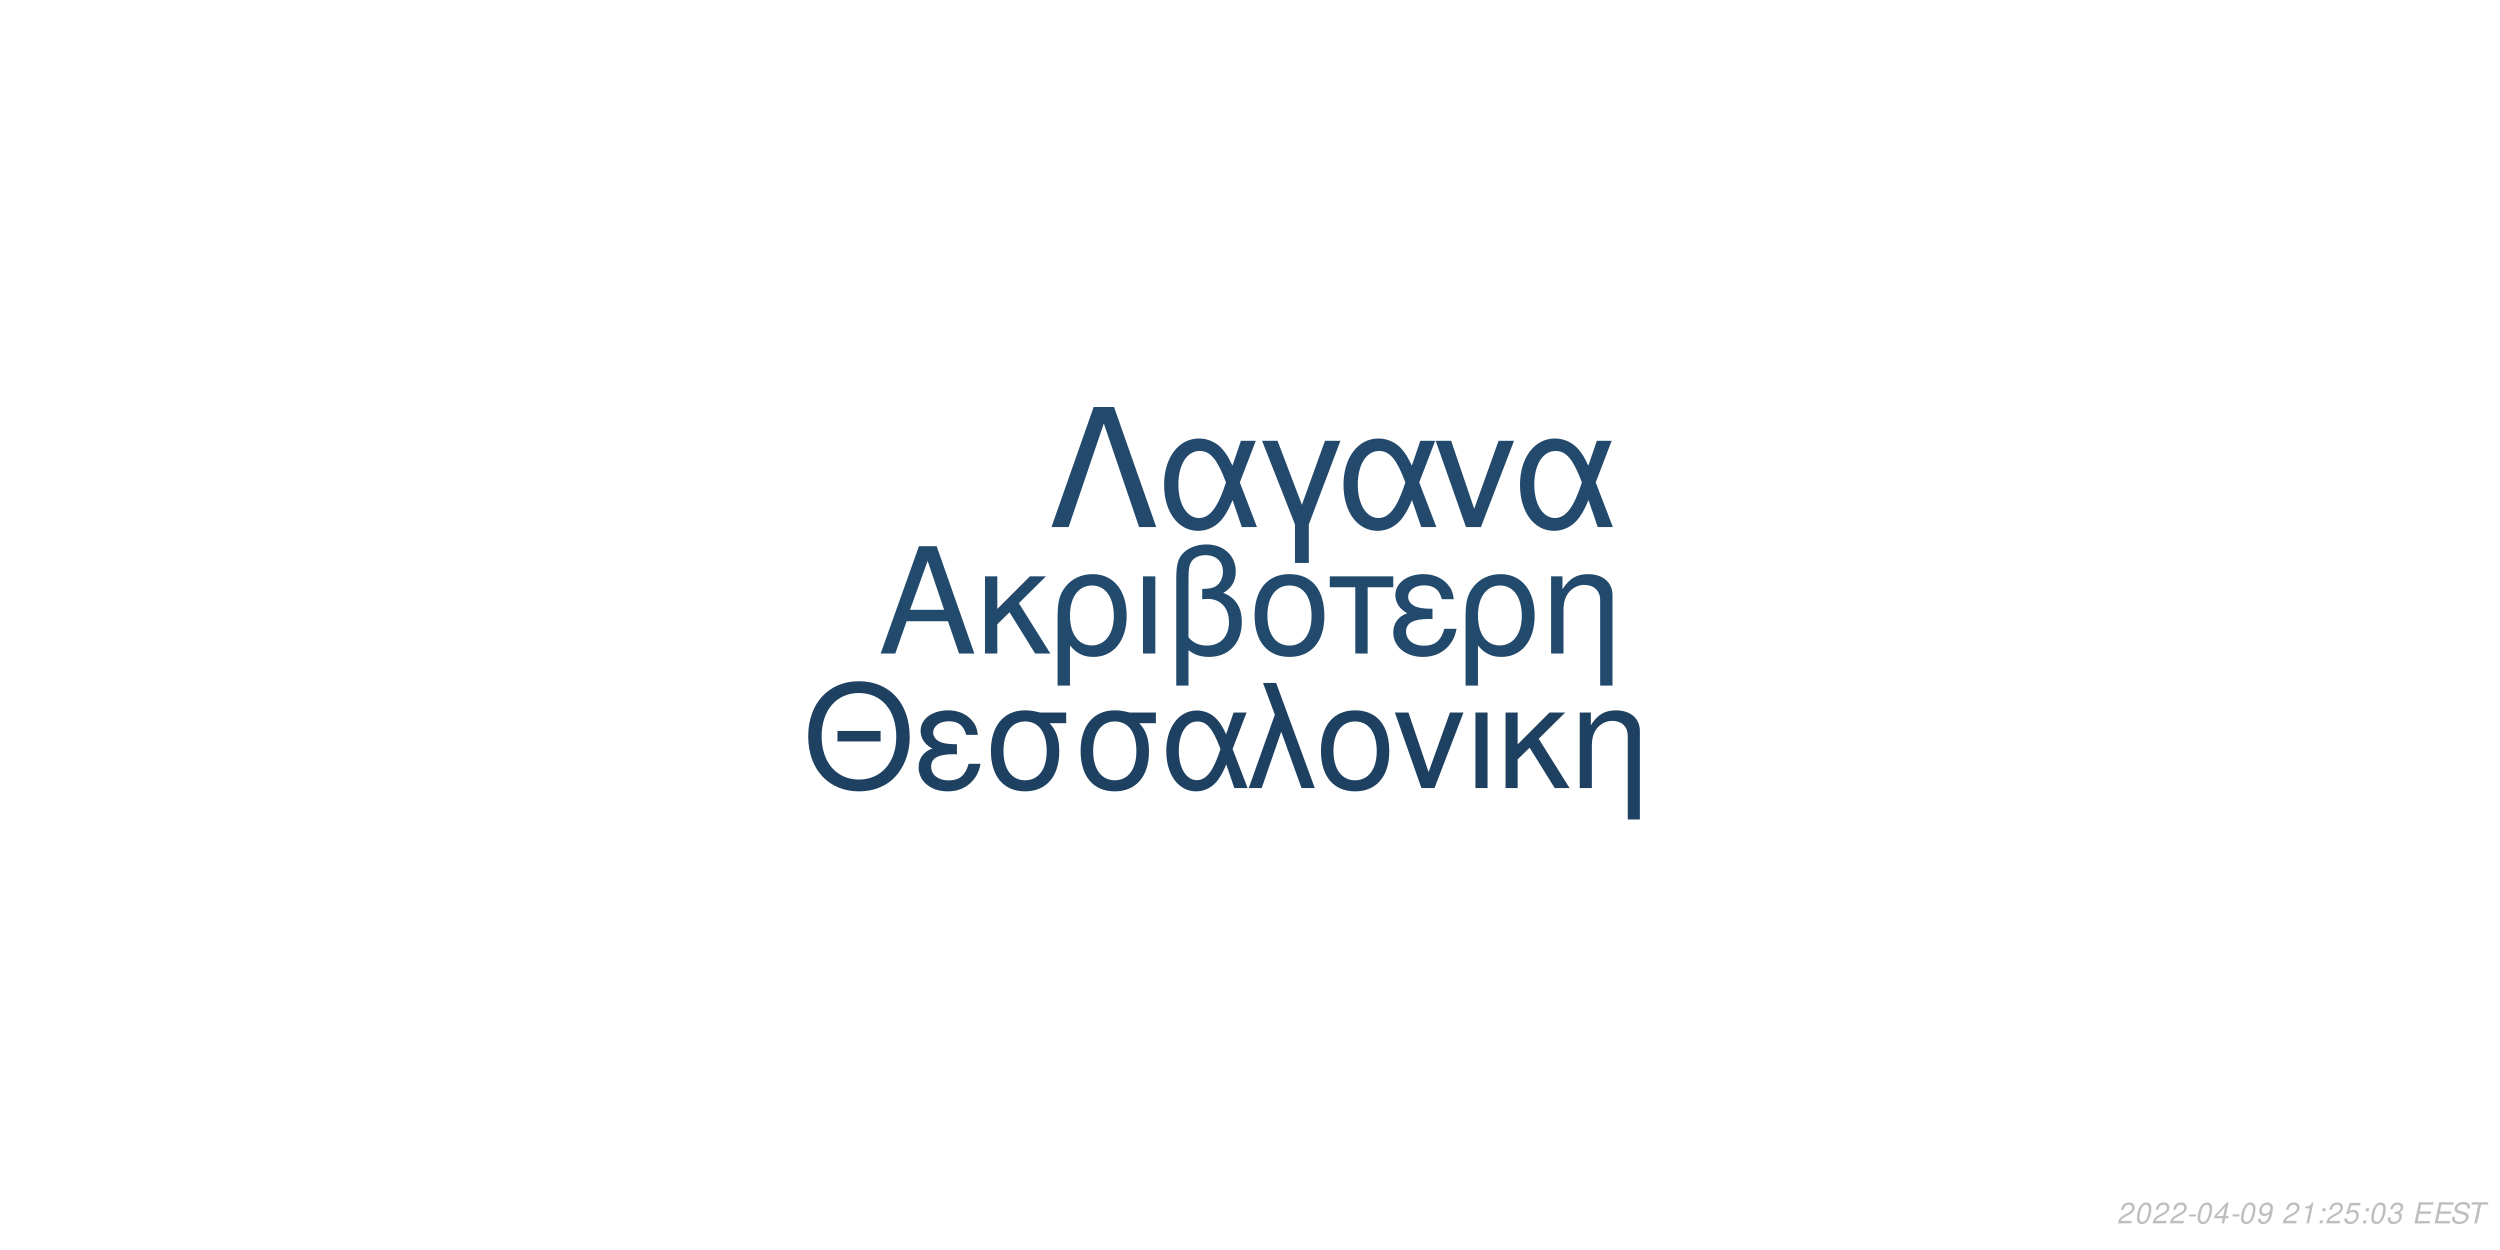
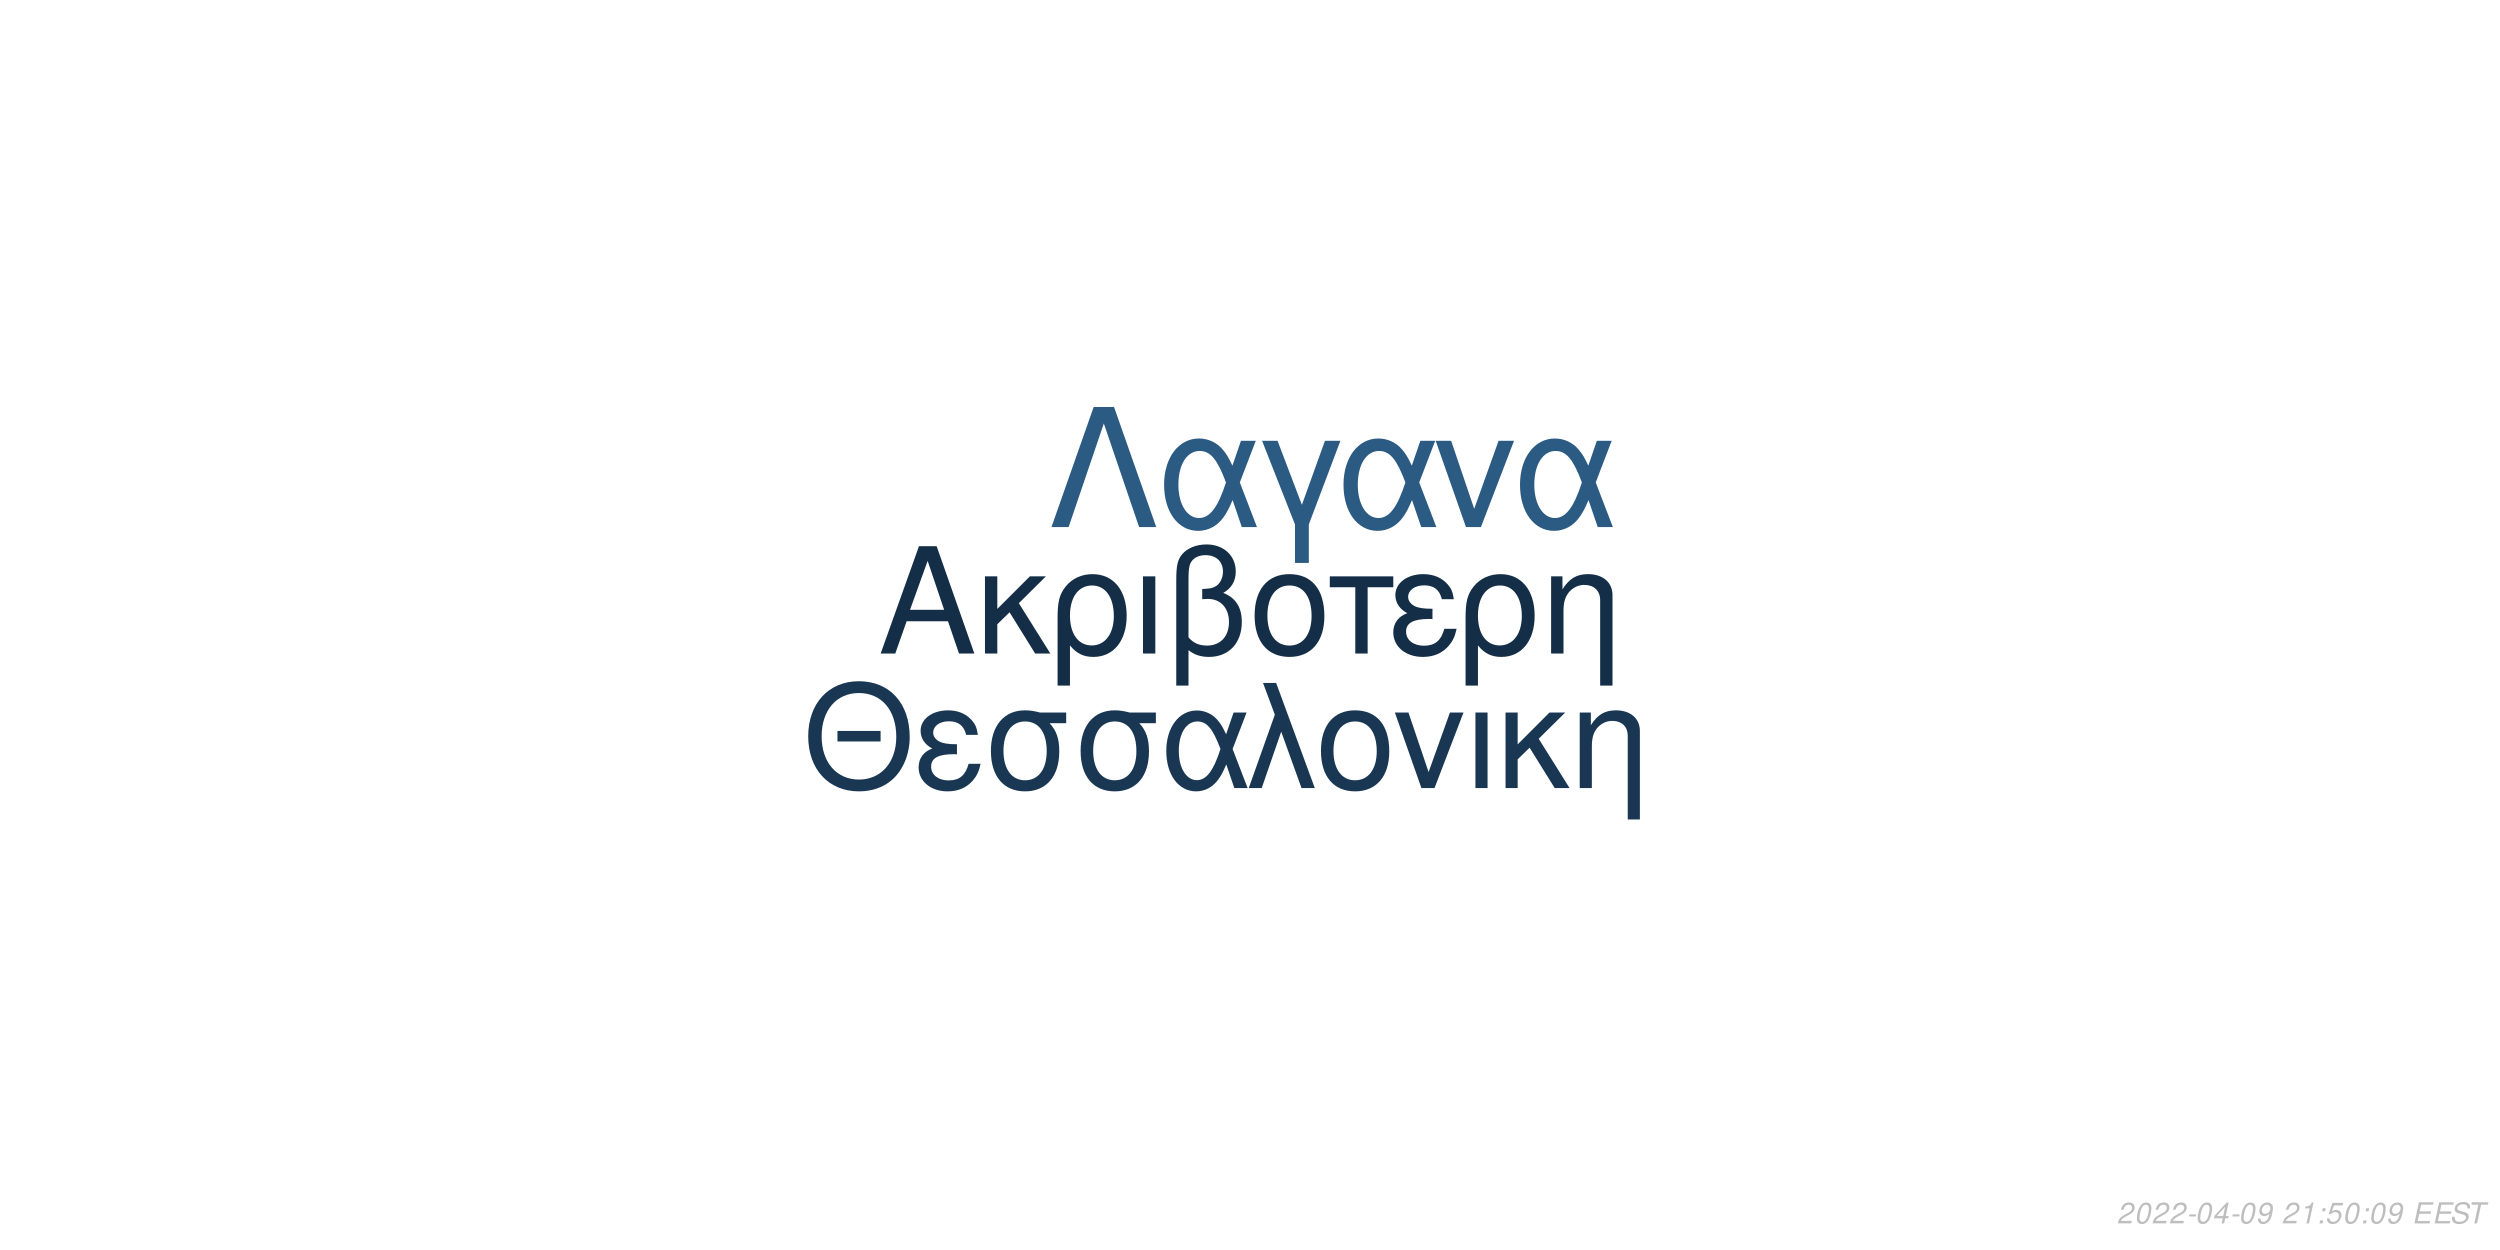
<svg xmlns="http://www.w3.org/2000/svg" xmlns:xlink="http://www.w3.org/1999/xlink" width="864pt" height="432pt" viewBox="0 0 864 432" version="1.1">
  <defs>
    <g>
      <symbol overflow="visible" id="glyph0-0">
        <path style="stroke:none;" d="" />
      </symbol>
      <symbol overflow="visible" id="glyph0-1">
        <path style="stroke:none;" d="M 24.125 -11.141 L 27.938 0 L 33.234 0 L 20.203 -37.094 L 14.094 -37.094 L 0.859 0 L 5.906 0 L 9.828 -11.141 Z M 22.797 -15.109 L 11 -15.109 L 17.094 -32.016 Z M 22.797 -15.109 " />
      </symbol>
      <symbol overflow="visible" id="glyph0-2">
        <path style="stroke:none;" d="M 7.172 -15.422 L 7.172 -26.672 L 2.906 -26.672 L 2.906 0 L 7.172 0 L 7.172 -10.125 L 11.406 -14.25 L 20.25 0 L 25.5 0 L 14.609 -17.406 L 23.969 -26.672 L 18.422 -26.672 Z M 7.172 -15.422 " />
      </symbol>
      <symbol overflow="visible" id="glyph0-3">
        <path style="stroke:none;" d="M 3 11.094 L 7.281 11.094 L 7.281 -2.797 C 9.516 -0.047 11.953 1.172 15.375 1.172 C 22.344 1.172 26.875 -4.422 26.875 -13.031 C 26.875 -21.891 22.297 -27.438 15.062 -27.438 C 11.297 -27.438 7.984 -25.906 5.797 -23.156 C 3.672 -20.516 3 -17.969 3 -12.359 Z M 14.906 -23.516 C 19.547 -23.516 22.438 -19.438 22.438 -12.922 C 22.438 -6.812 19.391 -2.797 14.812 -2.797 C 10.172 -2.797 7.281 -6.766 7.281 -13.125 C 7.281 -19.484 10.234 -23.516 14.906 -23.516 Z M 14.906 -23.516 " />
      </symbol>
      <symbol overflow="visible" id="glyph0-4">
        <path style="stroke:none;" d="M 3.516 0 L 7.781 0 L 7.781 -26.672 L 3.516 -26.672 Z M 3.516 0 " />
      </symbol>
      <symbol overflow="visible" id="glyph0-5">
        <path style="stroke:none;" d="M 4.016 11.094 L 8.25 11.094 L 8.25 -1.172 C 10.172 0.406 12.422 1.172 15.312 1.172 C 22.188 1.172 26.672 -3.609 26.672 -10.891 C 26.672 -15.984 24.578 -19.234 20.25 -20.969 C 23.109 -22.547 24.578 -25.031 24.578 -28.344 C 24.578 -33.844 20.406 -37.703 14.453 -37.703 C 10.938 -37.703 7.734 -36.391 6 -34.25 C 4.484 -32.422 4.016 -30.328 4.016 -25.391 Z M 8.25 -25.656 C 8.25 -29.359 8.5 -30.844 9.469 -32.062 C 10.375 -33.281 12.156 -34 14.094 -34 C 17.812 -34 20.156 -31.812 20.156 -28.297 C 20.156 -25.953 18.984 -23.812 17.297 -23.047 C 16.281 -22.547 15.469 -22.438 12.984 -22.297 L 12.984 -18.781 C 13.734 -18.828 14.344 -18.875 14.969 -18.875 C 19.344 -18.875 22.234 -15.719 22.234 -10.891 C 22.234 -5.906 19.281 -2.75 14.656 -2.75 C 11.953 -2.75 9.922 -3.609 8.25 -5.594 Z M 8.25 -25.656 " />
      </symbol>
      <symbol overflow="visible" id="glyph0-6">
        <path style="stroke:none;" d="M 14.094 -27.438 C 6.562 -27.438 2.094 -22.094 2.094 -13.125 C 2.094 -4.125 6.562 1.172 14.141 1.172 C 21.672 1.172 26.203 -4.172 26.203 -12.922 C 26.203 -22.188 21.828 -27.438 14.094 -27.438 Z M 14.141 -23.516 C 18.938 -23.516 21.781 -19.594 21.781 -12.984 C 21.781 -6.672 18.828 -2.75 14.141 -2.75 C 9.422 -2.75 6.516 -6.672 6.516 -13.125 C 6.516 -19.594 9.422 -23.516 14.141 -23.516 Z M 14.141 -23.516 " />
      </symbol>
      <symbol overflow="visible" id="glyph0-7">
        <path style="stroke:none;" d="M 7.891 0 L 12.156 0 L 12.156 -22.906 L 21.016 -22.906 L 21.016 -26.672 L -0.922 -26.672 L -0.922 -22.906 L 7.891 -22.906 Z M 7.891 0 " />
      </symbol>
      <symbol overflow="visible" id="glyph0-8">
        <path style="stroke:none;" d="M 14.562 -15.469 C 11.344 -15.469 9.562 -15.781 8.297 -16.438 C 6.922 -17.203 6.156 -18.328 6.156 -19.547 C 6.156 -21.891 8.453 -23.562 11.656 -23.562 C 15.062 -23.562 16.953 -22.094 17.812 -18.781 L 21.938 -18.781 C 21.578 -21.266 21.062 -22.5 19.797 -23.922 C 17.812 -26.203 14.906 -27.438 11.453 -27.438 C 5.797 -27.438 1.734 -24.375 1.734 -20.203 C 1.734 -17.609 3.156 -15.375 5.859 -13.938 C 2.797 -12.875 1.016 -10.484 1.016 -7.328 C 1.016 -2.391 5.297 1.172 11.25 1.172 C 14.969 1.172 17.906 -0.109 20.156 -2.641 C 21.578 -4.328 22.297 -5.797 22.906 -8.547 L 18.672 -8.547 C 17.5 -4.422 15.422 -2.703 11.609 -2.703 C 7.938 -2.703 5.438 -4.688 5.438 -7.578 C 5.438 -10.578 7.938 -11.953 13.484 -11.953 C 13.641 -11.953 14.094 -11.953 14.562 -11.906 Z M 14.562 -15.469 " />
      </symbol>
      <symbol overflow="visible" id="glyph0-9">
        <path style="stroke:none;" d="M 3.562 -26.672 L 3.562 0 L 7.844 0 L 7.844 -14.703 C 7.844 -17.906 8.5 -19.891 10.031 -21.531 C 11.406 -22.953 13.188 -23.719 15.062 -23.719 C 18.375 -23.719 20.516 -21.672 20.516 -18.469 L 20.516 11.094 L 24.781 11.094 L 24.781 -20.156 C 24.781 -24.578 21.469 -27.438 16.328 -27.438 C 12.359 -27.438 9.828 -25.906 7.484 -22.188 L 7.484 -26.672 Z M 3.562 -26.672 " />
      </symbol>
      <symbol overflow="visible" id="glyph1-0">
        <path style="stroke:none;" d="" />
      </symbol>
      <symbol overflow="visible" id="glyph1-1">
        <path style="stroke:none;" d="M 26.859 -19.734 L 11.953 -19.734 L 11.953 -16.094 L 26.859 -16.094 Z M 19.328 -36.922 C 8.922 -36.922 1.844 -29.25 1.844 -17.891 C 1.844 -6.484 8.875 1.141 19.391 1.141 C 23.812 1.141 27.703 -0.203 30.641 -2.688 C 34.578 -6.031 36.922 -11.656 36.922 -17.594 C 36.922 -29.297 30 -36.922 19.328 -36.922 Z M 19.328 -32.844 C 27.203 -32.844 32.281 -26.906 32.281 -17.688 C 32.281 -8.922 27.062 -2.938 19.391 -2.938 C 11.609 -2.938 6.484 -8.922 6.484 -17.891 C 6.484 -26.859 11.609 -32.844 19.328 -32.844 Z M 19.328 -32.844 " />
      </symbol>
      <symbol overflow="visible" id="glyph1-2">
        <path style="stroke:none;" d="M 14.25 -15.141 C 11.109 -15.141 9.375 -15.453 8.125 -16.094 C 6.781 -16.844 6.031 -17.938 6.031 -19.141 C 6.031 -21.422 8.266 -23.078 11.406 -23.078 C 14.75 -23.078 16.594 -21.625 17.438 -18.391 L 21.469 -18.391 C 21.125 -20.828 20.625 -22.031 19.391 -23.422 C 17.438 -25.656 14.594 -26.859 11.219 -26.859 C 5.688 -26.859 1.688 -23.875 1.688 -19.781 C 1.688 -17.234 3.094 -15.047 5.734 -13.656 C 2.734 -12.609 1 -10.266 1 -7.172 C 1 -2.344 5.188 1.141 11.016 1.141 C 14.656 1.141 17.547 -0.094 19.734 -2.594 C 21.125 -4.234 21.828 -5.688 22.422 -8.375 L 18.281 -8.375 C 17.141 -4.328 15.094 -2.641 11.359 -2.641 C 7.766 -2.641 5.328 -4.578 5.328 -7.422 C 5.328 -10.359 7.766 -11.703 13.203 -11.703 C 13.359 -11.703 13.797 -11.703 14.25 -11.656 Z M 14.25 -15.141 " />
      </symbol>
      <symbol overflow="visible" id="glyph1-3">
        <path style="stroke:none;" d="M 29 -26.109 L 19.938 -26.109 C 17.594 -26.703 16.438 -26.859 14.703 -26.859 C 7.469 -26.859 2.984 -21.469 2.984 -12.859 C 2.984 -4.031 7.375 1.141 14.797 1.141 C 22.172 1.141 26.609 -4.078 26.609 -12.656 C 26.609 -17.047 25.656 -19.828 23.266 -22.422 L 29 -22.422 Z M 14.797 -23.016 C 19.531 -23.016 22.266 -19.234 22.266 -12.75 C 22.266 -6.531 19.438 -2.688 14.797 -2.688 C 10.172 -2.688 7.328 -6.531 7.328 -12.859 C 7.328 -19.188 10.172 -23.016 14.797 -23.016 Z M 14.797 -23.016 " />
      </symbol>
      <symbol overflow="visible" id="glyph1-4">
        <path style="stroke:none;" d="M 29.344 -26.109 L 24.859 -26.109 L 22.266 -18.578 C 21.125 -21.031 20.484 -22.125 19.328 -23.469 C 17.547 -25.609 14.906 -26.812 12.156 -26.812 C 5.984 -26.812 1.594 -20.984 1.594 -12.812 C 1.594 -4.578 5.828 1.141 11.906 1.141 C 14.953 1.141 17.734 -0.344 19.625 -3.047 C 20.672 -4.531 21.281 -5.688 22.328 -8.172 L 25.109 0 L 29.703 0 L 24.516 -13.5 Z M 20.328 -13.5 C 17.891 -5.922 15.453 -2.734 12.156 -2.734 C 8.516 -2.734 5.922 -6.922 5.922 -12.812 C 5.922 -18.938 8.516 -23.016 12.359 -23.016 C 15.594 -23.016 17.688 -20.531 20.328 -13.5 Z M 20.328 -13.5 " />
      </symbol>
      <symbol overflow="visible" id="glyph1-5">
        <path style="stroke:none;" d="M 1.094 0 L 5.578 0 L 12.312 -19.484 L 19.328 0 L 23.922 0 L 10.562 -36.328 L 6.031 -36.328 L 10.109 -25.359 Z M 1.094 0 " />
      </symbol>
      <symbol overflow="visible" id="glyph1-6">
        <path style="stroke:none;" d="M 13.797 -26.859 C 6.422 -26.859 2.047 -21.625 2.047 -12.859 C 2.047 -4.031 6.422 1.141 13.859 1.141 C 21.234 1.141 25.656 -4.078 25.656 -12.656 C 25.656 -21.719 21.375 -26.859 13.797 -26.859 Z M 13.859 -23.016 C 18.531 -23.016 21.328 -19.188 21.328 -12.703 C 21.328 -6.531 18.438 -2.688 13.859 -2.688 C 9.219 -2.688 6.375 -6.531 6.375 -12.859 C 6.375 -19.188 9.219 -23.016 13.859 -23.016 Z M 13.859 -23.016 " />
      </symbol>
      <symbol overflow="visible" id="glyph1-7">
        <path style="stroke:none;" d="M 14.297 0 L 24.312 -26.109 L 19.625 -26.109 L 12.25 -5.531 L 5.281 -26.109 L 0.594 -26.109 L 9.766 0 Z M 14.297 0 " />
      </symbol>
      <symbol overflow="visible" id="glyph1-8">
        <path style="stroke:none;" d="M 3.438 0 L 7.625 0 L 7.625 -26.109 L 3.438 -26.109 Z M 3.438 0 " />
      </symbol>
      <symbol overflow="visible" id="glyph1-9">
        <path style="stroke:none;" d="M 7.031 -15.094 L 7.031 -26.109 L 2.844 -26.109 L 2.844 0 L 7.031 0 L 7.031 -9.922 L 11.156 -13.953 L 19.828 0 L 24.969 0 L 14.297 -17.047 L 23.469 -26.109 L 18.031 -26.109 Z M 7.031 -15.094 " />
      </symbol>
      <symbol overflow="visible" id="glyph1-10">
        <path style="stroke:none;" d="M 3.484 -26.109 L 3.484 0 L 7.672 0 L 7.672 -14.406 C 7.672 -17.547 8.328 -19.484 9.812 -21.078 C 11.156 -22.469 12.906 -23.219 14.75 -23.219 C 17.984 -23.219 20.078 -21.234 20.078 -18.094 L 20.078 10.859 L 24.266 10.859 L 24.266 -19.734 C 24.266 -24.062 21.031 -26.859 16 -26.859 C 12.109 -26.859 9.609 -25.359 7.328 -21.719 L 7.328 -26.109 Z M 3.484 -26.109 " />
      </symbol>
      <symbol overflow="visible" id="glyph2-0">
        <path style="stroke:none;" d="" />
      </symbol>
      <symbol overflow="visible" id="glyph2-1">
        <path style="stroke:none;" d="M 22.531 -41.484 L 15.484 -41.484 L 0.906 0 L 6.828 0 L 19 -35.797 L 31.188 0 L 37.109 0 Z M 22.531 -41.484 " />
      </symbol>
      <symbol overflow="visible" id="glyph2-2">
        <path style="stroke:none;" d="M 33.516 -29.812 L 28.391 -29.812 L 25.438 -21.219 C 24.125 -24.016 23.391 -25.266 22.078 -26.797 C 20.031 -29.25 17.016 -30.609 13.891 -30.609 C 6.828 -30.609 1.828 -23.953 1.828 -14.625 C 1.828 -5.234 6.656 1.312 13.594 1.312 C 17.078 1.312 20.266 -0.391 22.422 -3.469 C 23.609 -5.172 24.297 -6.484 25.5 -9.328 L 28.688 0 L 33.922 0 L 28 -15.422 Z M 23.219 -15.422 C 20.422 -6.766 17.641 -3.125 13.891 -3.125 C 9.734 -3.125 6.766 -7.906 6.766 -14.625 C 6.766 -21.625 9.734 -26.297 14.109 -26.297 C 17.812 -26.297 20.203 -23.453 23.219 -15.422 Z M 23.219 -15.422 " />
      </symbol>
      <symbol overflow="visible" id="glyph2-3">
        <path style="stroke:none;" d="M 12.062 12.406 L 16.844 12.406 L 16.844 -0.906 L 27.766 -29.812 L 22.422 -29.812 L 14.453 -7.688 L 6.031 -29.812 L 0.688 -29.812 L 12.062 -0.906 Z M 12.062 12.406 " />
      </symbol>
      <symbol overflow="visible" id="glyph2-4">
        <path style="stroke:none;" d="M 16.328 0 L 27.766 -29.812 L 22.422 -29.812 L 14 -6.312 L 6.031 -29.812 L 0.688 -29.812 L 11.156 0 Z M 16.328 0 " />
      </symbol>
      <symbol overflow="visible" id="glyph3-0">
        <path style="stroke:none;" d="" />
      </symbol>
      <symbol overflow="visible" id="glyph3-1">
        <path style="stroke:none;" d="M 5.234 -0.875 L 1.469 -0.875 C 1.641 -1.375 2.203 -1.891 3.109 -2.344 L 4.234 -2.938 C 5.562 -3.625 6.219 -4.469 6.219 -5.484 C 6.219 -5.938 6.062 -6.359 5.797 -6.656 C 5.469 -7.047 4.984 -7.234 4.312 -7.234 C 2.766 -7.234 1.891 -6.453 1.484 -4.734 L 2.375 -4.734 C 2.484 -5.188 2.609 -5.484 2.797 -5.75 C 3.094 -6.203 3.609 -6.453 4.188 -6.453 C 4.891 -6.453 5.344 -6.031 5.344 -5.375 C 5.344 -4.703 4.859 -4.094 4.016 -3.656 L 2.984 -3.125 C 1.234 -2.188 0.797 -1.656 0.344 -0.016 L 5.047 -0.016 Z M 5.234 -0.875 " />
      </symbol>
      <symbol overflow="visible" id="glyph3-2">
        <path style="stroke:none;" d="M 4.203 -7.234 C 3.375 -7.234 2.688 -6.812 2.125 -5.984 C 1.484 -5.047 0.984 -3.188 0.984 -1.734 C 0.984 -1.109 1.172 -0.562 1.484 -0.266 C 1.797 0.047 2.281 0.234 2.766 0.234 C 3.625 0.234 4.281 -0.156 4.859 -1.016 C 5.516 -1.953 6 -3.797 6 -5.266 C 6 -6.5 5.328 -7.234 4.203 -7.234 Z M 4.094 -6.453 C 4.734 -6.453 5.125 -5.984 5.125 -5.156 C 5.125 -4.203 4.781 -2.625 4.406 -1.812 C 3.984 -0.938 3.516 -0.547 2.875 -0.547 C 2.25 -0.547 1.875 -1.031 1.875 -1.828 C 1.875 -2.797 2.203 -4.344 2.594 -5.203 C 2.984 -6.047 3.453 -6.453 4.094 -6.453 Z M 4.094 -6.453 " />
      </symbol>
      <symbol overflow="visible" id="glyph3-3">
        <path style="stroke:none;" d="M 3.516 -3.125 L 1.125 -3.125 L 0.969 -2.406 L 3.359 -2.406 Z M 3.516 -3.125 " />
      </symbol>
      <symbol overflow="visible" id="glyph3-4">
        <path style="stroke:none;" d="M 3.625 -1.75 L 3.266 0 L 4.141 0 L 4.516 -1.75 L 5.562 -1.75 L 5.734 -2.531 L 4.688 -2.531 L 5.688 -7.234 L 5.016 -7.234 L 0.844 -2.672 L 0.641 -1.75 Z M 3.797 -2.531 L 1.594 -2.531 L 4.469 -5.703 Z M 3.797 -2.531 " />
      </symbol>
      <symbol overflow="visible" id="glyph3-5">
        <path style="stroke:none;" d="M 0.844 -1.656 C 0.844 -1.547 0.844 -1.438 0.844 -1.375 C 0.844 -0.406 1.531 0.234 2.578 0.234 C 3.203 0.234 3.766 0.016 4.297 -0.438 C 4.938 -1 5.312 -1.656 5.594 -2.719 C 5.844 -3.672 6.016 -4.766 6.016 -5.375 C 6.016 -5.844 5.844 -6.328 5.547 -6.656 C 5.203 -7.031 4.703 -7.234 4.062 -7.234 C 2.516 -7.234 1.297 -5.938 1.297 -4.266 C 1.297 -3.203 1.984 -2.547 3.047 -2.547 C 3.484 -2.547 3.953 -2.672 4.281 -2.891 C 4.406 -2.984 4.547 -3.078 4.828 -3.344 C 4.438 -1.484 3.703 -0.547 2.703 -0.547 C 2.109 -0.547 1.719 -0.938 1.719 -1.547 L 1.719 -1.656 Z M 3.953 -6.453 C 4.625 -6.453 5.141 -5.953 5.141 -5.281 C 5.141 -4.188 4.312 -3.312 3.297 -3.312 C 2.594 -3.312 2.172 -3.734 2.172 -4.453 C 2.172 -5.562 2.984 -6.453 3.953 -6.453 Z M 3.953 -6.453 " />
      </symbol>
      <symbol overflow="visible" id="glyph3-6">
        <path style="stroke:none;" d="" />
      </symbol>
      <symbol overflow="visible" id="glyph3-7">
        <path style="stroke:none;" d="M 3.703 -5.188 L 2.594 0 L 3.469 0 L 5.016 -7.234 L 4.438 -7.234 C 3.906 -6.156 3.688 -6.016 2.234 -5.812 L 2.109 -5.188 Z M 3.703 -5.188 " />
      </symbol>
      <symbol overflow="visible" id="glyph3-8">
        <path style="stroke:none;" d="M 2.359 -1.031 L 1.312 -1.031 L 1.094 0 L 2.141 0 Z M 3.266 -5.234 L 2.219 -5.234 L 2 -4.203 L 3.047 -4.203 Z M 3.266 -5.234 " />
      </symbol>
      <symbol overflow="visible" id="glyph3-9">
        <path style="stroke:none;" d="M 6.297 -7.094 L 2.594 -7.094 L 1.234 -3.234 L 2.047 -3.234 C 2.656 -3.766 2.938 -3.906 3.531 -3.906 C 4.328 -3.906 4.797 -3.453 4.797 -2.688 C 4.797 -1.438 3.969 -0.547 2.828 -0.547 C 2.031 -0.547 1.609 -0.938 1.578 -1.734 L 0.703 -1.734 L 0.703 -1.516 C 0.703 -0.938 0.844 -0.547 1.188 -0.266 C 1.562 0.062 2.078 0.234 2.703 0.234 C 3.656 0.234 4.391 -0.156 4.984 -0.922 C 5.422 -1.5 5.672 -2.234 5.672 -2.953 C 5.672 -4 4.938 -4.672 3.812 -4.672 C 3.328 -4.672 2.906 -4.547 2.406 -4.234 L 3.109 -6.219 L 6.109 -6.219 Z M 6.297 -7.094 " />
      </symbol>
      <symbol overflow="visible" id="glyph3-10">
-         <path style="stroke:none;" d="M 2.922 -3.312 C 3.125 -3.344 3.234 -3.344 3.375 -3.344 C 4.203 -3.344 4.688 -3 4.688 -2.406 C 4.688 -1.312 3.906 -0.547 2.781 -0.547 C 2.047 -0.547 1.594 -0.938 1.594 -1.562 C 1.594 -1.719 1.609 -1.844 1.656 -2.094 L 0.766 -2.094 C 0.734 -1.797 0.719 -1.641 0.719 -1.469 C 0.719 -0.375 1.406 0.234 2.641 0.234 C 3.547 0.234 4.297 -0.078 4.812 -0.656 C 5.266 -1.156 5.562 -1.875 5.562 -2.547 C 5.562 -3.125 5.344 -3.453 4.797 -3.734 C 5.641 -4.234 6.016 -4.844 6.016 -5.734 C 6.016 -6.656 5.312 -7.234 4.203 -7.234 C 3.375 -7.234 2.672 -6.938 2.188 -6.375 C 1.891 -6.031 1.703 -5.641 1.516 -4.906 L 2.391 -4.906 C 2.5 -5.359 2.594 -5.594 2.734 -5.812 C 3.047 -6.234 3.516 -6.453 4.078 -6.453 C 4.734 -6.453 5.141 -6.125 5.141 -5.578 C 5.141 -5.188 5.016 -4.797 4.797 -4.547 C 4.516 -4.234 4 -4.062 3.266 -4.062 L 3.078 -4.062 Z M 2.922 -3.312 " />
+         <path style="stroke:none;" d="M 2.547 -3.312 L 6.5 -3.312 L 6.688 -4.141 L 2.719 -4.141 L 3.219 -6.469 L 7.344 -6.469 L 7.516 -7.297 L 2.453 -7.297 L 0.906 0 L 6.125 0 L 6.297 -0.812 L 2.016 -0.812 Z M 2.547 -3.312 " />
      </symbol>
      <symbol overflow="visible" id="glyph3-11">
-         <path style="stroke:none;" d="M 2.547 -3.312 L 6.5 -3.312 L 6.688 -4.141 L 2.719 -4.141 L 3.219 -6.469 L 7.344 -6.469 L 7.516 -7.297 L 2.453 -7.297 L 0.906 0 L 6.125 0 L 6.297 -0.812 L 2.016 -0.812 Z M 2.547 -3.312 " />
+         <path style="stroke:none;" d="M 7.062 -5.156 C 7.125 -5.438 7.141 -5.562 7.141 -5.703 C 7.141 -6.156 6.938 -6.594 6.594 -6.891 C 6.188 -7.25 5.656 -7.406 4.875 -7.406 C 3.844 -7.406 3.047 -7.125 2.5 -6.562 C 2.094 -6.141 1.781 -5.438 1.781 -4.922 C 1.781 -4.297 2.219 -3.766 2.891 -3.562 L 4.594 -3.094 C 5.406 -2.859 5.734 -2.578 5.734 -2.094 C 5.734 -1.781 5.547 -1.406 5.266 -1.141 C 4.844 -0.766 4.266 -0.578 3.453 -0.578 C 2.328 -0.578 1.812 -0.984 1.812 -1.906 C 1.812 -2.047 1.812 -2.125 1.844 -2.312 L 0.984 -2.312 C 0.906 -2.062 0.891 -1.906 0.891 -1.688 C 0.891 -0.484 1.797 0.234 3.297 0.234 C 4.359 0.234 5.234 -0.062 5.812 -0.609 C 6.344 -1.078 6.688 -1.797 6.688 -2.375 C 6.688 -2.641 6.609 -2.906 6.453 -3.156 C 6.234 -3.5 5.938 -3.703 5.469 -3.828 L 3.75 -4.312 C 2.984 -4.547 2.734 -4.734 2.734 -5.188 C 2.734 -5.547 2.875 -5.844 3.188 -6.109 C 3.547 -6.438 4.031 -6.594 4.703 -6.594 C 5.266 -6.594 5.688 -6.484 5.906 -6.297 C 6.094 -6.125 6.219 -5.797 6.219 -5.516 C 6.219 -5.422 6.203 -5.344 6.188 -5.156 Z M 7.062 -5.156 " />
      </symbol>
      <symbol overflow="visible" id="glyph3-12">
-         <path style="stroke:none;" d="M 7.062 -5.156 C 7.125 -5.438 7.141 -5.562 7.141 -5.703 C 7.141 -6.156 6.938 -6.594 6.594 -6.891 C 6.188 -7.25 5.656 -7.406 4.875 -7.406 C 3.844 -7.406 3.047 -7.125 2.5 -6.562 C 2.094 -6.141 1.781 -5.438 1.781 -4.922 C 1.781 -4.297 2.219 -3.766 2.891 -3.562 L 4.594 -3.094 C 5.406 -2.859 5.734 -2.578 5.734 -2.094 C 5.734 -1.781 5.547 -1.406 5.266 -1.141 C 4.844 -0.766 4.266 -0.578 3.453 -0.578 C 2.328 -0.578 1.812 -0.984 1.812 -1.906 C 1.812 -2.047 1.812 -2.125 1.844 -2.312 L 0.984 -2.312 C 0.906 -2.062 0.891 -1.906 0.891 -1.688 C 0.891 -0.484 1.797 0.234 3.297 0.234 C 4.359 0.234 5.234 -0.062 5.812 -0.609 C 6.344 -1.078 6.688 -1.797 6.688 -2.375 C 6.688 -2.641 6.609 -2.906 6.453 -3.156 C 6.234 -3.5 5.938 -3.703 5.469 -3.828 L 3.75 -4.312 C 2.984 -4.547 2.734 -4.734 2.734 -5.188 C 2.734 -5.547 2.875 -5.844 3.188 -6.109 C 3.547 -6.438 4.031 -6.594 4.703 -6.594 C 5.266 -6.594 5.688 -6.484 5.906 -6.297 C 6.094 -6.125 6.219 -5.797 6.219 -5.516 C 6.219 -5.422 6.203 -5.344 6.188 -5.156 Z M 7.062 -5.156 " />
-       </symbol>
-       <symbol overflow="visible" id="glyph3-13">
        <path style="stroke:none;" d="M 4.938 -6.469 L 7.312 -6.469 L 7.484 -7.297 L 1.75 -7.297 L 1.578 -6.469 L 3.984 -6.469 L 2.609 0 L 3.547 0 Z M 4.938 -6.469 " />
      </symbol>
    </g>
  </defs>
  <g id="surface1">
    <rect x="0" y="0" width="864" height="432" style="fill:rgb(100%,100%,100%);fill-opacity:1;stroke:none;" />
-     <g style="fill:rgb(13.333%,29.02%,42.353%);fill-opacity:1;">
+     <g style="fill:rgb(8.235%,18.039%,27.843%);fill-opacity:1;">
      <use xlink:href="#glyph0-1" x="303.5" y="225.861" />
      <use xlink:href="#glyph0-2" x="337.5" y="225.861" />
      <use xlink:href="#glyph0-3" x="362.5" y="225.861" />
      <use xlink:href="#glyph0-4" x="391.5" y="225.861" />
      <use xlink:href="#glyph0-5" x="402.5" y="225.861" />
      <use xlink:href="#glyph0-6" x="431.5" y="225.861" />
      <use xlink:href="#glyph0-7" x="460.5" y="225.861" />
      <use xlink:href="#glyph0-8" x="480.5" y="225.861" />
      <use xlink:href="#glyph0-3" x="503.5" y="225.861" />
      <use xlink:href="#glyph0-9" x="532.5" y="225.861" />
    </g>
-     <g style="fill:rgb(11.765%,25.49%,38.039%);fill-opacity:1;">
+     <g style="fill:rgb(9.804%,21.569%,32.549%);fill-opacity:1;">
      <use xlink:href="#glyph1-1" x="277.473" y="272.354" />
      <use xlink:href="#glyph1-2" x="316.473" y="272.354" />
      <use xlink:href="#glyph1-3" x="339.473" y="272.354" />
      <use xlink:href="#glyph1-3" x="370.473" y="272.354" />
      <use xlink:href="#glyph1-4" x="401.473" y="272.354" />
      <use xlink:href="#glyph1-5" x="430.473" y="272.354" />
      <use xlink:href="#glyph1-6" x="454.473" y="272.354" />
      <use xlink:href="#glyph1-7" x="481.473" y="272.354" />
      <use xlink:href="#glyph1-8" x="506.473" y="272.354" />
      <use xlink:href="#glyph1-9" x="517.473" y="272.354" />
      <use xlink:href="#glyph1-10" x="542.473" y="272.354" />
    </g>
-     <g style="fill:rgb(13.725%,29.02%,42.745%);fill-opacity:1;">
+     <g style="fill:rgb(16.863%,35.294%,51.373%);fill-opacity:1;">
      <use xlink:href="#glyph2-1" x="362.484" y="182.152" />
      <use xlink:href="#glyph2-2" x="400.484" y="182.152" />
      <use xlink:href="#glyph2-3" x="435.484" y="182.152" />
      <use xlink:href="#glyph2-2" x="462.484" y="182.152" />
      <use xlink:href="#glyph2-4" x="495.484" y="182.152" />
      <use xlink:href="#glyph2-2" x="523.484" y="182.152" />
    </g>
    <g style="fill:rgb(74.51%,74.51%,74.51%);fill-opacity:1;">
      <use xlink:href="#glyph3-1" x="731.52" y="422.81" />
      <use xlink:href="#glyph3-2" x="737.52" y="422.81" />
      <use xlink:href="#glyph3-1" x="743.52" y="422.81" />
      <use xlink:href="#glyph3-1" x="749.52" y="422.81" />
      <use xlink:href="#glyph3-3" x="755.52" y="422.81" />
      <use xlink:href="#glyph3-2" x="758.52" y="422.81" />
      <use xlink:href="#glyph3-4" x="764.52" y="422.81" />
      <use xlink:href="#glyph3-3" x="770.52" y="422.81" />
      <use xlink:href="#glyph3-2" x="773.52" y="422.81" />
      <use xlink:href="#glyph3-5" x="779.52" y="422.81" />
      <use xlink:href="#glyph3-6" x="785.52" y="422.81" />
      <use xlink:href="#glyph3-1" x="788.52" y="422.81" />
      <use xlink:href="#glyph3-7" x="794.52" y="422.81" />
      <use xlink:href="#glyph3-8" x="800.52" y="422.81" />
-       <use xlink:href="#glyph3-1" x="803.52" y="422.81" />
-       <use xlink:href="#glyph3-9" x="809.52" y="422.81" />
+       <use xlink:href="#glyph3-9" x="803.52" y="422.81" />
+       <use xlink:href="#glyph3-2" x="809.52" y="422.81" />
      <use xlink:href="#glyph3-8" x="815.52" y="422.81" />
      <use xlink:href="#glyph3-2" x="818.52" y="422.81" />
-       <use xlink:href="#glyph3-10" x="824.52" y="422.81" />
+       <use xlink:href="#glyph3-5" x="824.52" y="422.81" />
      <use xlink:href="#glyph3-6" x="830.52" y="422.81" />
-       <use xlink:href="#glyph3-11" x="833.52" y="422.81" />
-       <use xlink:href="#glyph3-11" x="840.52" y="422.81" />
-       <use xlink:href="#glyph3-12" x="846.52" y="422.81" />
-       <use xlink:href="#glyph3-13" x="852.52" y="422.81" />
+       <use xlink:href="#glyph3-10" x="833.52" y="422.81" />
+       <use xlink:href="#glyph3-10" x="840.52" y="422.81" />
+       <use xlink:href="#glyph3-11" x="846.52" y="422.81" />
+       <use xlink:href="#glyph3-12" x="852.52" y="422.81" />
    </g>
  </g>
</svg>
